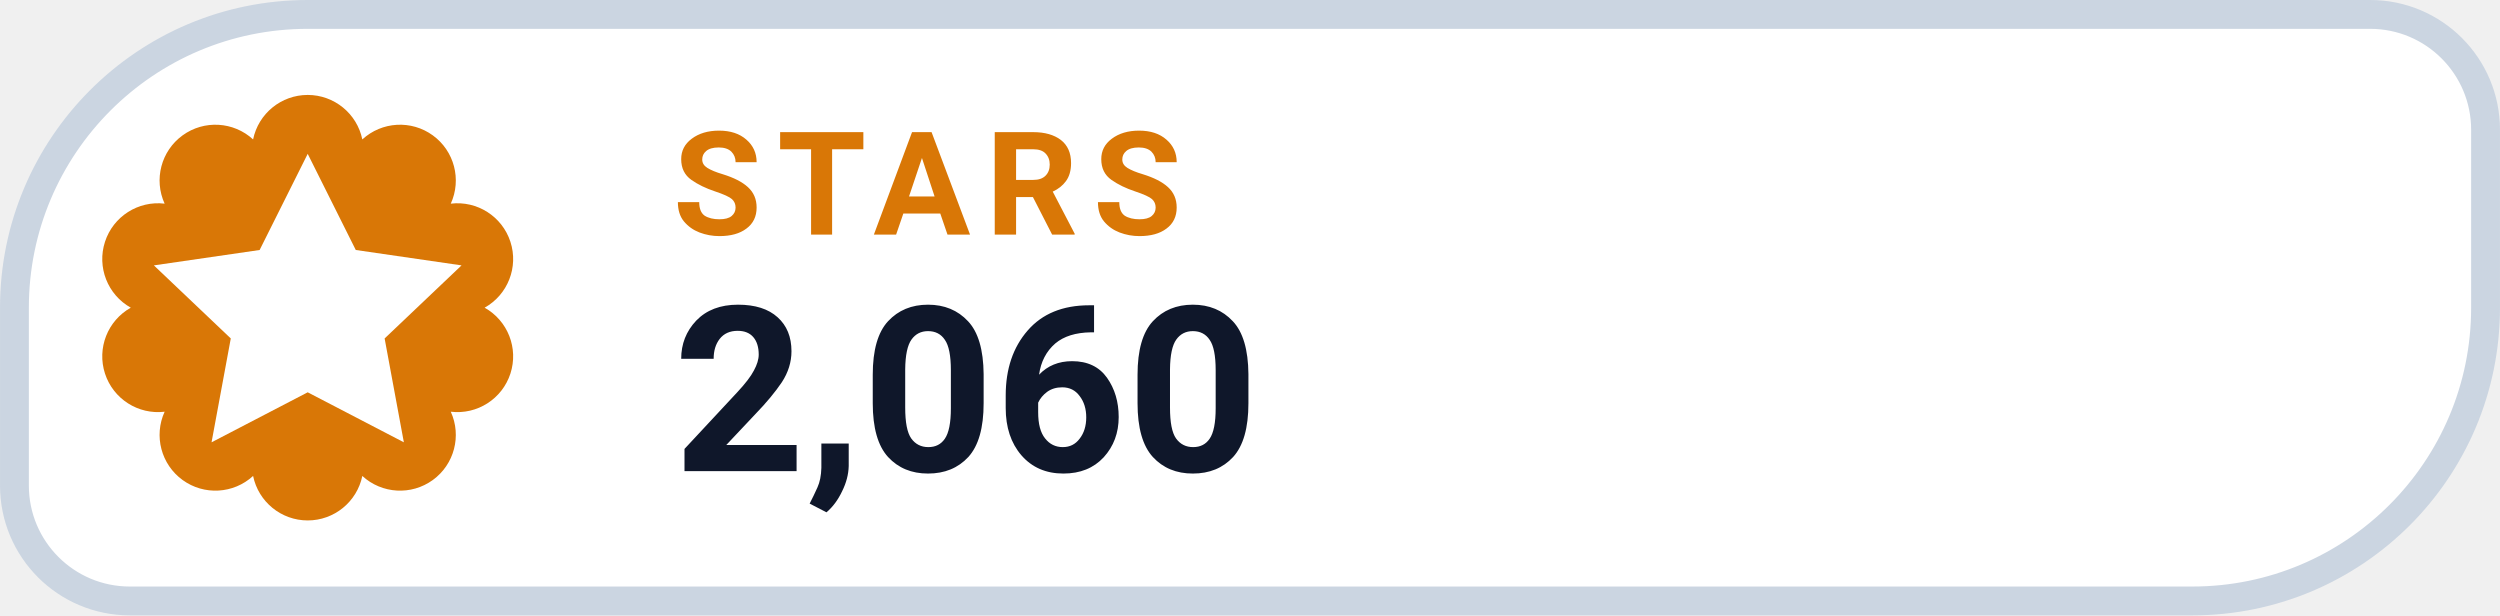
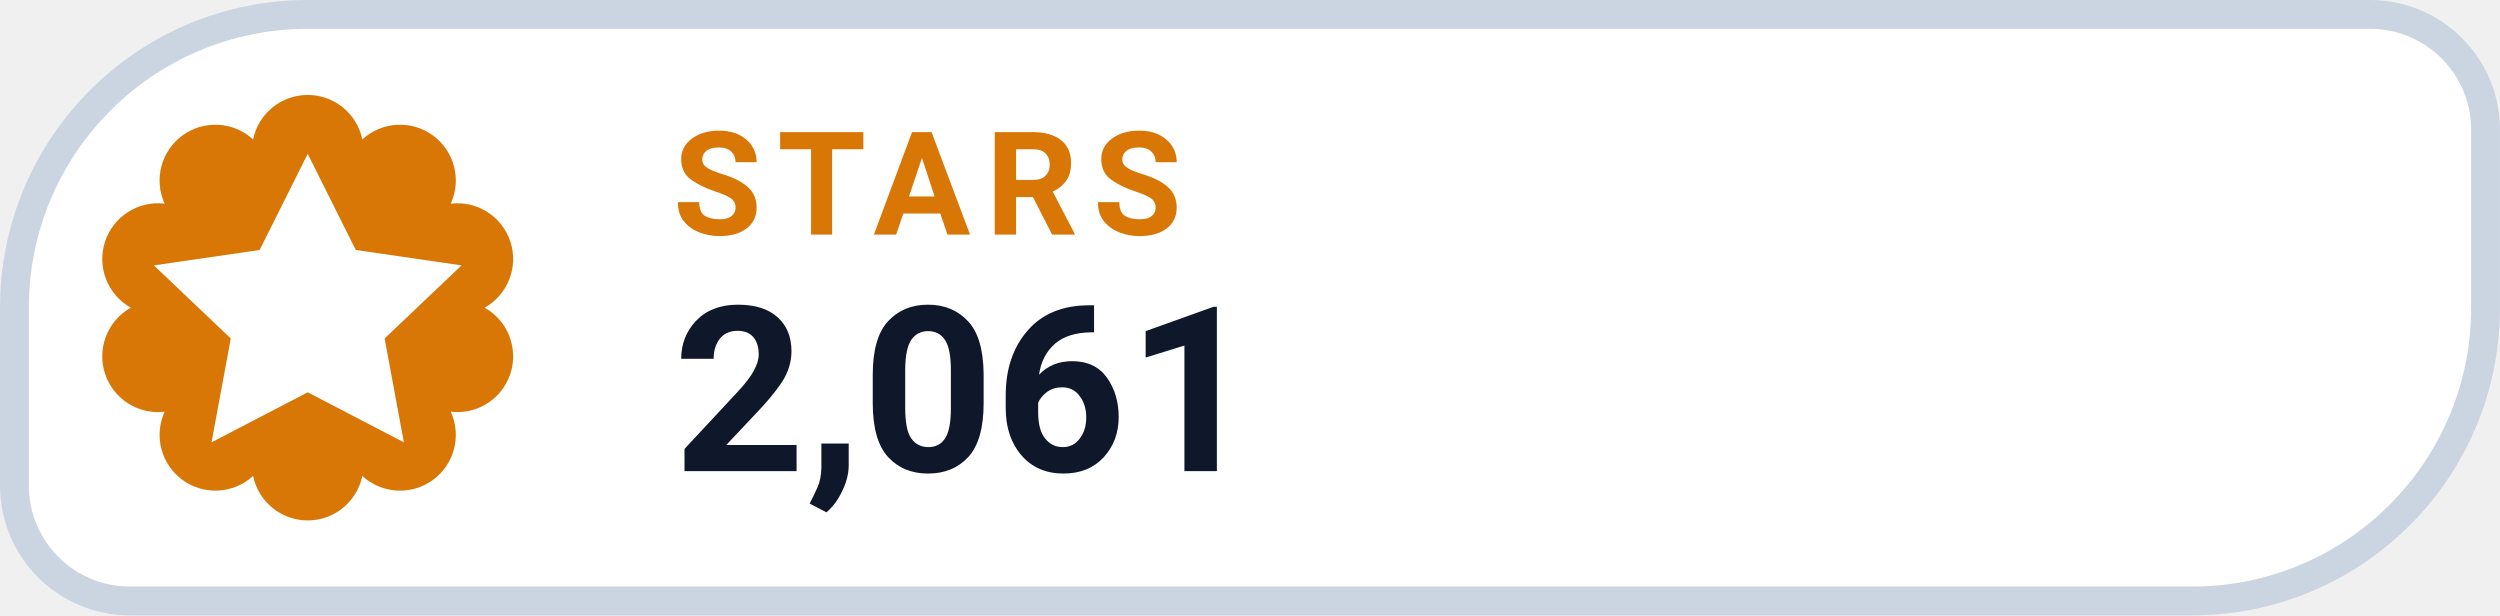
- <svg xmlns="http://www.w3.org/2000/svg" width="126" height="31.015" viewBox="0 0 130 32" role="img" aria-label="STARS 2,060">
+ <svg xmlns="http://www.w3.org/2000/svg" width="126" height="31.015" viewBox="0 0 130 32" role="img" aria-label="STARS 2,061">
  <path d="M 16.00 0.75 H 123.25 A 6.00 6.00 0 0 1 129.25 6.75 V 16.00 A 15.25 15.25 0 0 1 114.00 31.25 H 6.75 A 6.00 6.00 0 0 1 0.75 25.25 V 16.00 A 15.25 15.25 0 0 1 16.00 0.75 Z" fill="#FFFFFF" stroke="#CBD5E1" stroke-width="1.5" />
  <path d="M 13.16 7.25 A 2.90 2.90 0 0 1 18.84 7.25 A 2.90 2.90 0 0 1 23.44 10.59 A 2.90 2.90 0 0 1 25.20 16.00 A 2.90 2.90 0 0 1 23.44 21.41 A 2.90 2.90 0 0 1 18.84 24.75 A 2.90 2.90 0 0 1 13.16 24.75 A 2.90 2.90 0 0 1 8.56 21.41 A 2.90 2.90 0 0 1 6.80 16.00 A 2.90 2.90 0 0 1 8.56 10.59 A 2.90 2.90 0 0 1 13.16 7.25 Z" fill="#D97706" />
  <g transform="translate(16 16)" style="color:#FFFFFF;">
    <path d="M0 -8 l2.5 5 5.5 .8 -4 3.8 1 5.4 -5 -2.6 -5 2.6 1 -5.4 -4 -3.8 5.5 -.8 Z" fill="currentColor" />
  </g>
  <text x="35" y="12.2" fill="#D97706" font-family="-apple-system,BlinkMacSystemFont,'Segoe UI',Roboto,Helvetica,Arial,sans-serif" font-size="7.5" font-weight="700" letter-spacing=".8">STARS</text>
-   <text x="35" y="24.5" fill="#0F172A" font-family="-apple-system,BlinkMacSystemFont,'Segoe UI',Roboto,Helvetica,Arial,sans-serif" font-size="12" font-weight="750">2,060</text>
+   <text x="35" y="24.5" fill="#0F172A" font-family="-apple-system,BlinkMacSystemFont,'Segoe UI',Roboto,Helvetica,Arial,sans-serif" font-size="12" font-weight="750">2,061</text>
</svg>
